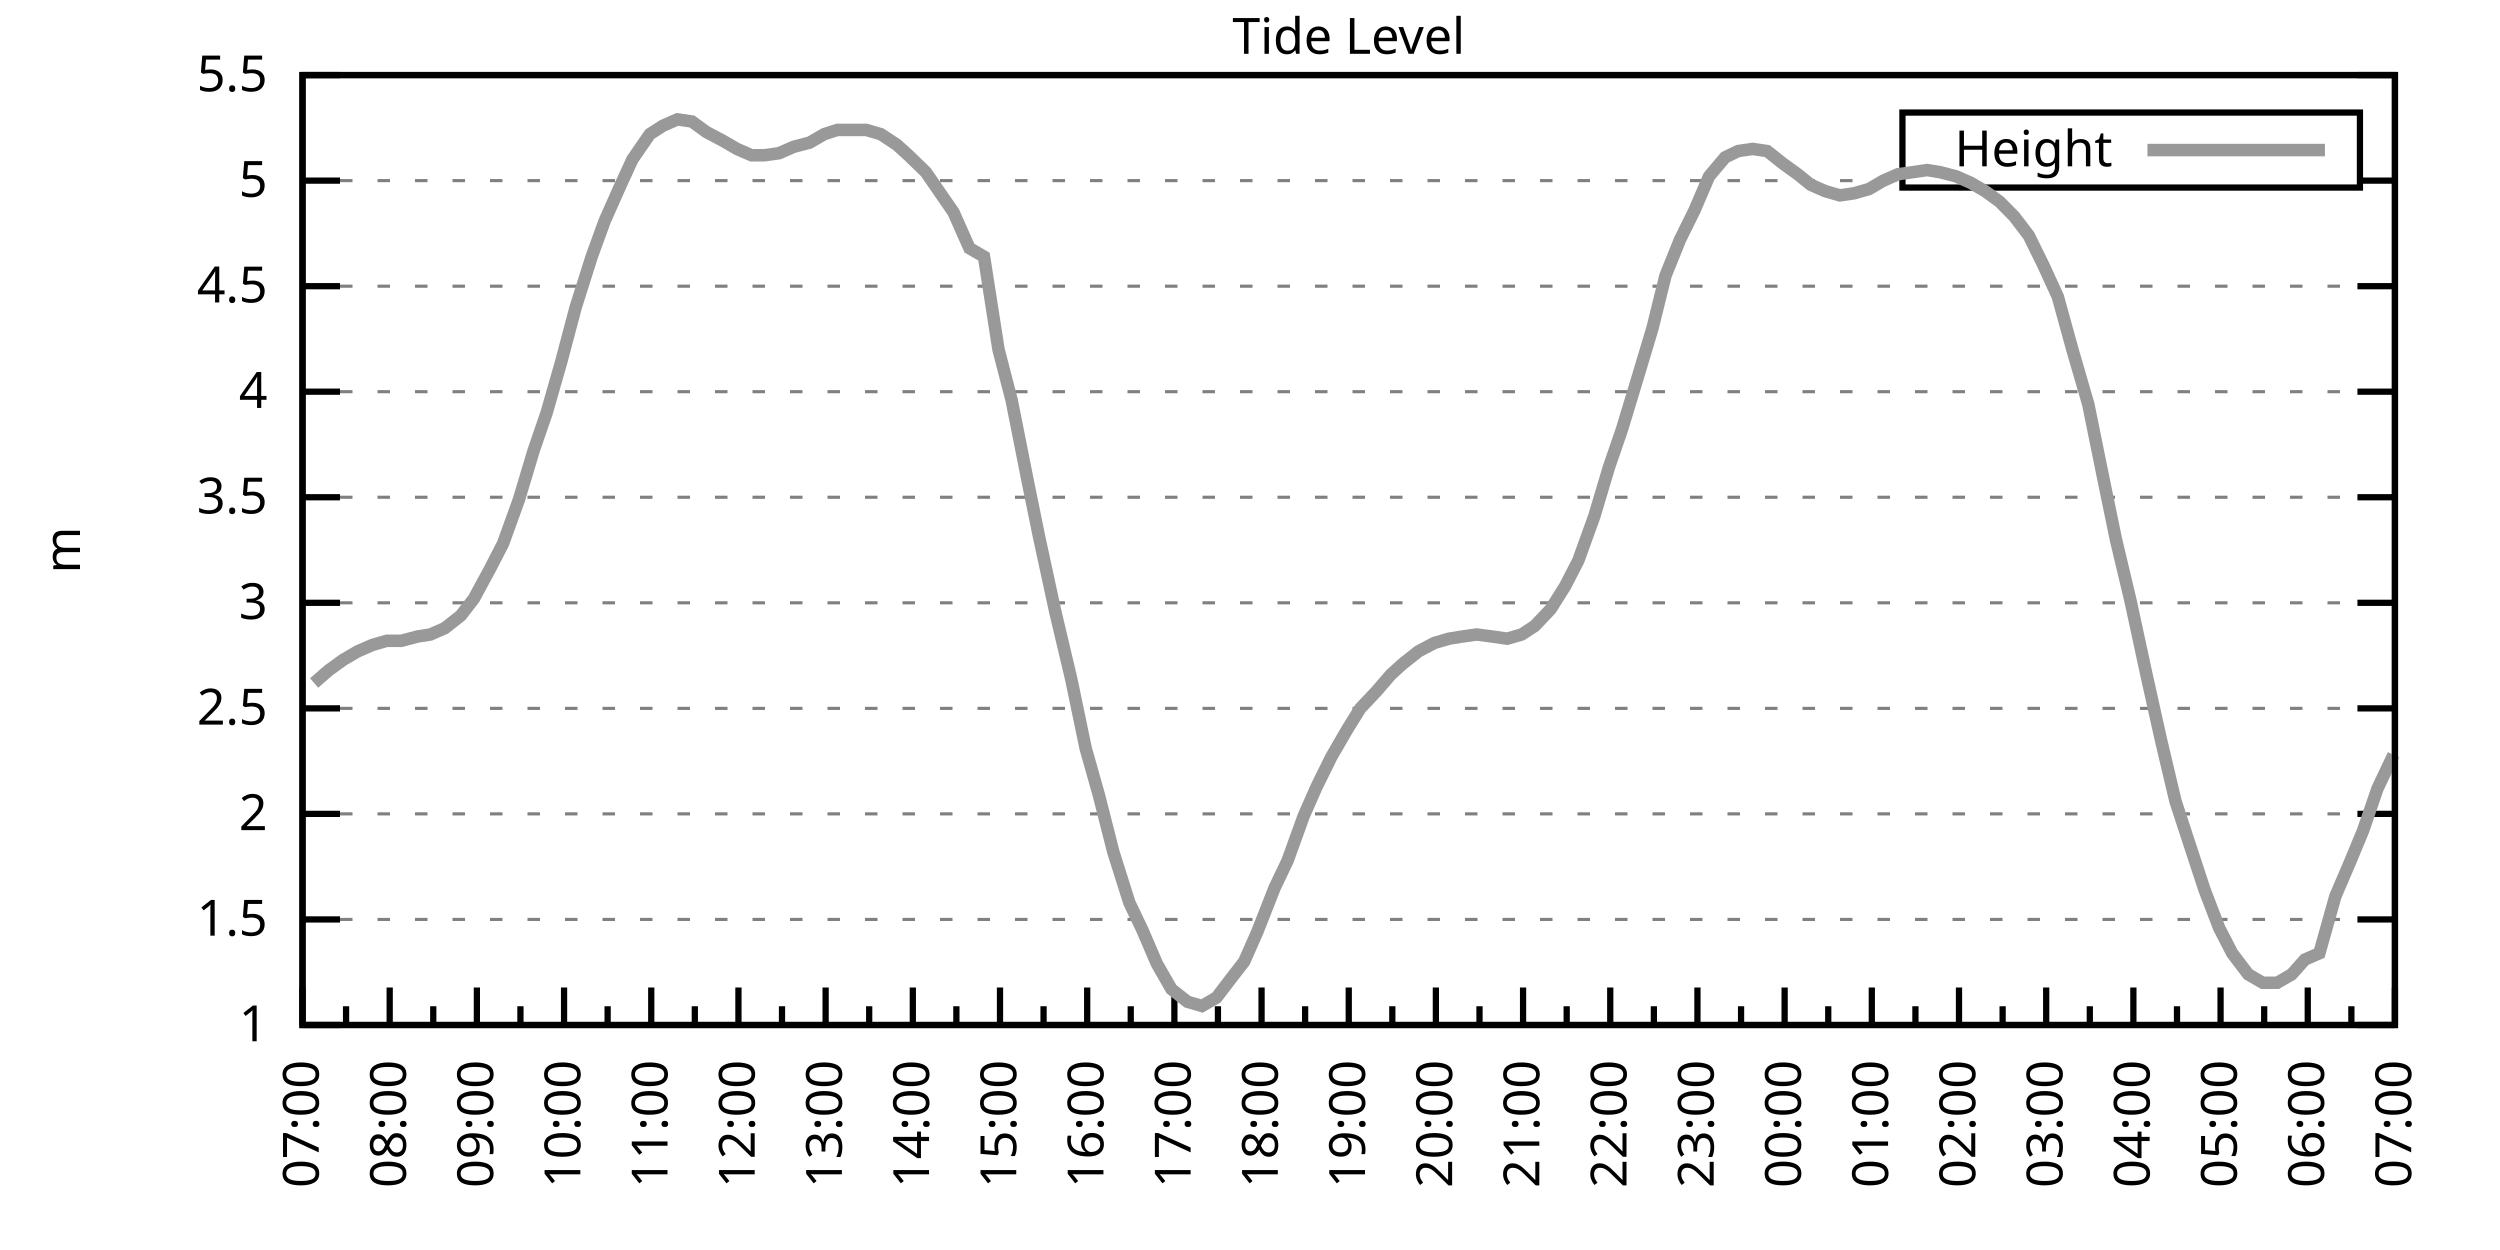
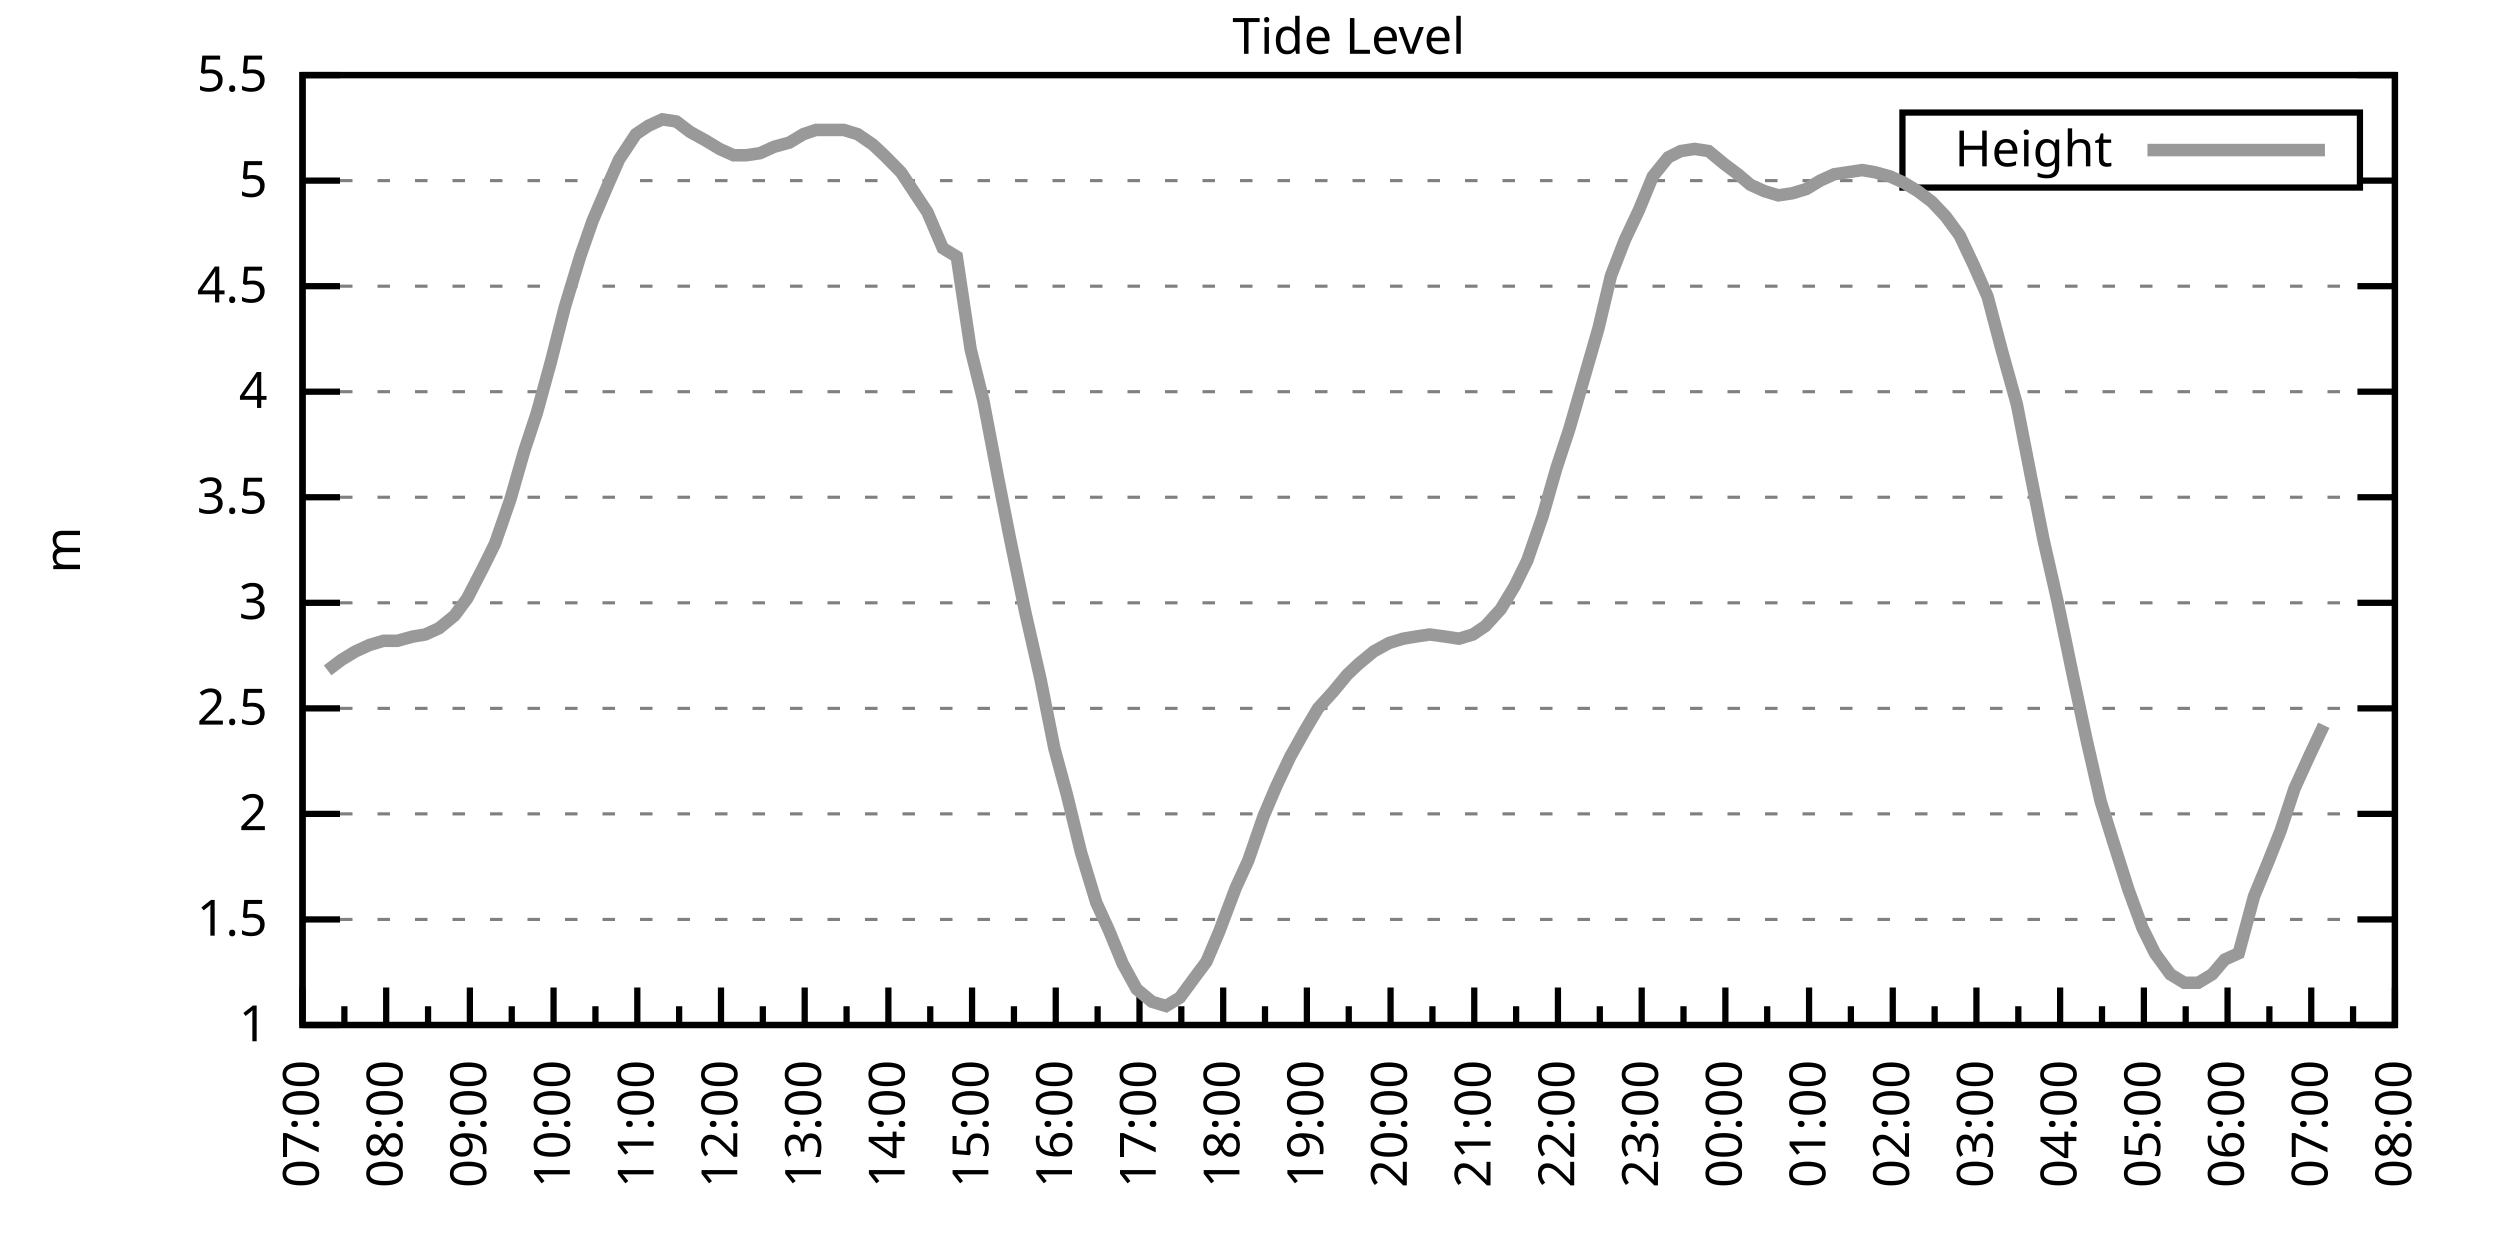
<svg xmlns="http://www.w3.org/2000/svg" xmlns:xlink="http://www.w3.org/1999/xlink" width="400" height="200" viewBox="0 0 400 200">
  <g id="gnuplot_canvas">
    <rect x="0" y="0" width="400" height="200" fill="none" />
    <defs>
      <circle id="gpDot" r="0.5" stroke-width="0.5" stroke="currentColor" />
      <path id="gpPt0" stroke-width="0.333" stroke="currentColor" d="M-1,0 h2 M0,-1 v2" />
      <path id="gpPt1" stroke-width="0.333" stroke="currentColor" d="M-1,-1 L1,1 M1,-1 L-1,1" />
      <path id="gpPt2" stroke-width="0.333" stroke="currentColor" d="M-1,0 L1,0 M0,-1 L0,1 M-1,-1 L1,1 M-1,1 L1,-1" />
      <rect id="gpPt3" stroke-width="0.333" stroke="currentColor" x="-1" y="-1" width="2" height="2" />
      <rect id="gpPt4" stroke-width="0.333" stroke="currentColor" fill="currentColor" x="-1" y="-1" width="2" height="2" />
      <circle id="gpPt5" stroke-width="0.333" stroke="currentColor" cx="0" cy="0" r="1" />
      <use xlink:href="#gpPt5" id="gpPt6" fill="currentColor" stroke="none" />
      <path id="gpPt7" stroke-width="0.333" stroke="currentColor" d="M0,-1.33 L-1.33,0.67 L1.33,0.67 z" />
      <use xlink:href="#gpPt7" id="gpPt8" fill="currentColor" stroke="none" />
      <use xlink:href="#gpPt7" id="gpPt9" stroke="currentColor" transform="rotate(180)" />
      <use xlink:href="#gpPt9" id="gpPt10" fill="currentColor" stroke="none" />
      <use xlink:href="#gpPt3" id="gpPt11" stroke="currentColor" transform="rotate(45)" />
      <use xlink:href="#gpPt11" id="gpPt12" fill="currentColor" stroke="none" />
      <path id="gpPt13" stroke-width="0.333" stroke="currentColor" d="M0,1.330 L1.265,0.411 L0.782,-1.067 L-0.782,-1.076 L-1.265,0.411 z" />
      <use xlink:href="#gpPt13" id="gpPt14" fill="currentColor" stroke="none" />
      <filter id="textbox" filterUnits="objectBoundingBox" x="0" y="0" height="1" width="1">
        <feFlood flood-color="white" flood-opacity="1" result="bgnd" />
        <feComposite in="SourceGraphic" in2="bgnd" operator="atop" />
      </filter>
      <filter id="greybox" filterUnits="objectBoundingBox" x="0" y="0" height="1" width="1">
        <feFlood flood-color="lightgrey" flood-opacity="1" result="grey" />
        <feComposite in="SourceGraphic" in2="grey" operator="atop" />
      </filter>
    </defs>
    <g fill="none" color="white" stroke="currentColor" stroke-width="1.00" stroke-linecap="butt" stroke-linejoin="miter">
</g>
    <g fill="none" color="black" stroke="currentColor" stroke-width="1.00" stroke-linecap="butt" stroke-linejoin="miter">
      <g stroke="none" shape-rendering="crispEdges">
        <polygon fill="rgb(255, 255, 255)" points="48.40,164.00 383.18,164.00 383.18,12.02 48.40,12.02 " />
      </g>
    </g>
    <g fill="none" color="black" stroke="currentColor" stroke-width="1.00" stroke-linecap="butt" stroke-linejoin="miter">
</g>
    <g fill="none" color="black" stroke="black" stroke-width="0.50" stroke-linecap="butt" stroke-linejoin="miter">
</g>
    <g fill="none" color="gray" stroke="currentColor" stroke-width="0.50" stroke-linecap="butt" stroke-linejoin="miter">
      <path stroke="gray" stroke-dasharray="2,4" class="gridline" d="M48.40,164.00 L383.19,164.00  " />
    </g>
    <g fill="none" color="gray" stroke="gray" stroke-width="1.00" stroke-linecap="butt" stroke-linejoin="miter">
</g>
    <g fill="none" color="black" stroke="currentColor" stroke-width="1.00" stroke-linecap="butt" stroke-linejoin="miter">
      <path stroke="black" d="M48.40,164.00 L54.40,164.00 M383.19,164.00 L377.19,164.00  " />
      <g transform="translate(42.80,166.60)" stroke="none" fill="black" font-family="Sans" font-size="8.00" text-anchor="end">
        <text>
          <tspan font-family="Sans"> 1</tspan>
        </text>
      </g>
    </g>
    <g fill="none" color="black" stroke="currentColor" stroke-width="1.00" stroke-linecap="butt" stroke-linejoin="miter">
</g>
    <g fill="none" color="black" stroke="black" stroke-width="0.50" stroke-linecap="butt" stroke-linejoin="miter">
</g>
    <g fill="none" color="gray" stroke="currentColor" stroke-width="0.50" stroke-linecap="butt" stroke-linejoin="miter">
      <path stroke="gray" stroke-dasharray="2,4" class="gridline" d="M48.40,147.11 L383.19,147.11  " />
    </g>
    <g fill="none" color="gray" stroke="gray" stroke-width="1.00" stroke-linecap="butt" stroke-linejoin="miter">
</g>
    <g fill="none" color="black" stroke="currentColor" stroke-width="1.00" stroke-linecap="butt" stroke-linejoin="miter">
      <path stroke="black" d="M48.40,147.11 L54.40,147.11 M383.19,147.11 L377.19,147.11  " />
      <g transform="translate(42.80,149.71)" stroke="none" fill="black" font-family="Sans" font-size="8.00" text-anchor="end">
        <text>
          <tspan font-family="Sans"> 1.5</tspan>
        </text>
      </g>
    </g>
    <g fill="none" color="black" stroke="currentColor" stroke-width="1.00" stroke-linecap="butt" stroke-linejoin="miter">
</g>
    <g fill="none" color="black" stroke="black" stroke-width="0.50" stroke-linecap="butt" stroke-linejoin="miter">
</g>
    <g fill="none" color="gray" stroke="currentColor" stroke-width="0.50" stroke-linecap="butt" stroke-linejoin="miter">
      <path stroke="gray" stroke-dasharray="2,4" class="gridline" d="M48.40,130.22 L383.19,130.22  " />
    </g>
    <g fill="none" color="gray" stroke="gray" stroke-width="1.00" stroke-linecap="butt" stroke-linejoin="miter">
</g>
    <g fill="none" color="black" stroke="currentColor" stroke-width="1.00" stroke-linecap="butt" stroke-linejoin="miter">
      <path stroke="black" d="M48.40,130.22 L54.40,130.22 M383.19,130.22 L377.19,130.22  " />
      <g transform="translate(42.80,132.82)" stroke="none" fill="black" font-family="Sans" font-size="8.00" text-anchor="end">
        <text>
          <tspan font-family="Sans"> 2</tspan>
        </text>
      </g>
    </g>
    <g fill="none" color="black" stroke="currentColor" stroke-width="1.00" stroke-linecap="butt" stroke-linejoin="miter">
</g>
    <g fill="none" color="black" stroke="black" stroke-width="0.50" stroke-linecap="butt" stroke-linejoin="miter">
</g>
    <g fill="none" color="gray" stroke="currentColor" stroke-width="0.50" stroke-linecap="butt" stroke-linejoin="miter">
      <path stroke="gray" stroke-dasharray="2,4" class="gridline" d="M48.40,113.34 L383.19,113.34  " />
    </g>
    <g fill="none" color="gray" stroke="gray" stroke-width="1.00" stroke-linecap="butt" stroke-linejoin="miter">
</g>
    <g fill="none" color="black" stroke="currentColor" stroke-width="1.00" stroke-linecap="butt" stroke-linejoin="miter">
      <path stroke="black" d="M48.40,113.34 L54.40,113.34 M383.19,113.34 L377.19,113.34  " />
      <g transform="translate(42.80,115.94)" stroke="none" fill="black" font-family="Sans" font-size="8.00" text-anchor="end">
        <text>
          <tspan font-family="Sans"> 2.5</tspan>
        </text>
      </g>
    </g>
    <g fill="none" color="black" stroke="currentColor" stroke-width="1.00" stroke-linecap="butt" stroke-linejoin="miter">
</g>
    <g fill="none" color="black" stroke="black" stroke-width="0.50" stroke-linecap="butt" stroke-linejoin="miter">
</g>
    <g fill="none" color="gray" stroke="currentColor" stroke-width="0.50" stroke-linecap="butt" stroke-linejoin="miter">
      <path stroke="gray" stroke-dasharray="2,4" class="gridline" d="M48.40,96.45 L383.19,96.45  " />
    </g>
    <g fill="none" color="gray" stroke="gray" stroke-width="1.00" stroke-linecap="butt" stroke-linejoin="miter">
</g>
    <g fill="none" color="black" stroke="currentColor" stroke-width="1.00" stroke-linecap="butt" stroke-linejoin="miter">
      <path stroke="black" d="M48.40,96.45 L54.40,96.45 M383.19,96.45 L377.19,96.45  " />
      <g transform="translate(42.80,99.05)" stroke="none" fill="black" font-family="Sans" font-size="8.00" text-anchor="end">
        <text>
          <tspan font-family="Sans"> 3</tspan>
        </text>
      </g>
    </g>
    <g fill="none" color="black" stroke="currentColor" stroke-width="1.00" stroke-linecap="butt" stroke-linejoin="miter">
</g>
    <g fill="none" color="black" stroke="black" stroke-width="0.50" stroke-linecap="butt" stroke-linejoin="miter">
</g>
    <g fill="none" color="gray" stroke="currentColor" stroke-width="0.50" stroke-linecap="butt" stroke-linejoin="miter">
      <path stroke="gray" stroke-dasharray="2,4" class="gridline" d="M48.40,79.56 L383.19,79.56  " />
    </g>
    <g fill="none" color="gray" stroke="gray" stroke-width="1.00" stroke-linecap="butt" stroke-linejoin="miter">
</g>
    <g fill="none" color="black" stroke="currentColor" stroke-width="1.00" stroke-linecap="butt" stroke-linejoin="miter">
      <path stroke="black" d="M48.40,79.56 L54.40,79.56 M383.19,79.56 L377.19,79.56  " />
      <g transform="translate(42.80,82.16)" stroke="none" fill="black" font-family="Sans" font-size="8.00" text-anchor="end">
        <text>
          <tspan font-family="Sans"> 3.5</tspan>
        </text>
      </g>
    </g>
    <g fill="none" color="black" stroke="currentColor" stroke-width="1.00" stroke-linecap="butt" stroke-linejoin="miter">
</g>
    <g fill="none" color="black" stroke="black" stroke-width="0.50" stroke-linecap="butt" stroke-linejoin="miter">
</g>
    <g fill="none" color="gray" stroke="currentColor" stroke-width="0.50" stroke-linecap="butt" stroke-linejoin="miter">
      <path stroke="gray" stroke-dasharray="2,4" class="gridline" d="M48.40,62.67 L383.19,62.67  " />
    </g>
    <g fill="none" color="gray" stroke="gray" stroke-width="1.00" stroke-linecap="butt" stroke-linejoin="miter">
</g>
    <g fill="none" color="black" stroke="currentColor" stroke-width="1.00" stroke-linecap="butt" stroke-linejoin="miter">
      <path stroke="black" d="M48.40,62.67 L54.40,62.67 M383.19,62.67 L377.19,62.67  " />
      <g transform="translate(42.80,65.27)" stroke="none" fill="black" font-family="Sans" font-size="8.00" text-anchor="end">
        <text>
          <tspan font-family="Sans"> 4</tspan>
        </text>
      </g>
    </g>
    <g fill="none" color="black" stroke="currentColor" stroke-width="1.00" stroke-linecap="butt" stroke-linejoin="miter">
</g>
    <g fill="none" color="black" stroke="black" stroke-width="0.50" stroke-linecap="butt" stroke-linejoin="miter">
</g>
    <g fill="none" color="gray" stroke="currentColor" stroke-width="0.50" stroke-linecap="butt" stroke-linejoin="miter">
      <path stroke="gray" stroke-dasharray="2,4" class="gridline" d="M48.40,45.79 L383.19,45.79  " />
    </g>
    <g fill="none" color="gray" stroke="gray" stroke-width="1.00" stroke-linecap="butt" stroke-linejoin="miter">
</g>
    <g fill="none" color="black" stroke="currentColor" stroke-width="1.00" stroke-linecap="butt" stroke-linejoin="miter">
      <path stroke="black" d="M48.40,45.79 L54.40,45.79 M383.19,45.79 L377.19,45.79  " />
      <g transform="translate(42.80,48.39)" stroke="none" fill="black" font-family="Sans" font-size="8.00" text-anchor="end">
        <text>
          <tspan font-family="Sans"> 4.5</tspan>
        </text>
      </g>
    </g>
    <g fill="none" color="black" stroke="currentColor" stroke-width="1.00" stroke-linecap="butt" stroke-linejoin="miter">
</g>
    <g fill="none" color="black" stroke="black" stroke-width="0.50" stroke-linecap="butt" stroke-linejoin="miter">
</g>
    <g fill="none" color="gray" stroke="currentColor" stroke-width="0.50" stroke-linecap="butt" stroke-linejoin="miter">
      <path stroke="gray" stroke-dasharray="2,4" class="gridline" d="M48.40,28.90 L304.39,28.90 M377.59,28.90 L383.19,28.90  " />
    </g>
    <g fill="none" color="gray" stroke="gray" stroke-width="1.00" stroke-linecap="butt" stroke-linejoin="miter">
</g>
    <g fill="none" color="black" stroke="currentColor" stroke-width="1.00" stroke-linecap="butt" stroke-linejoin="miter">
      <path stroke="black" d="M48.40,28.90 L54.40,28.90 M383.19,28.90 L377.19,28.90  " />
      <g transform="translate(42.80,31.50)" stroke="none" fill="black" font-family="Sans" font-size="8.00" text-anchor="end">
        <text>
          <tspan font-family="Sans"> 5</tspan>
        </text>
      </g>
    </g>
    <g fill="none" color="black" stroke="currentColor" stroke-width="1.00" stroke-linecap="butt" stroke-linejoin="miter">
</g>
    <g fill="none" color="black" stroke="black" stroke-width="0.50" stroke-linecap="butt" stroke-linejoin="miter">
</g>
    <g fill="none" color="gray" stroke="currentColor" stroke-width="0.50" stroke-linecap="butt" stroke-linejoin="miter">
      <path stroke="gray" stroke-dasharray="2,4" class="gridline" d="M48.40,12.01 L383.19,12.01  " />
    </g>
    <g fill="none" color="gray" stroke="gray" stroke-width="1.00" stroke-linecap="butt" stroke-linejoin="miter">
</g>
    <g fill="none" color="black" stroke="currentColor" stroke-width="1.00" stroke-linecap="butt" stroke-linejoin="miter">
      <path stroke="black" d="M48.40,12.01 L54.40,12.01 M383.19,12.01 L377.19,12.01  " />
      <g transform="translate(42.80,14.61)" stroke="none" fill="black" font-family="Sans" font-size="8.00" text-anchor="end">
        <text>
          <tspan font-family="Sans"> 5.5</tspan>
        </text>
      </g>
    </g>
    <g fill="none" color="black" stroke="currentColor" stroke-width="1.00" stroke-linecap="butt" stroke-linejoin="miter">
      <path stroke="black" d="M48.40,164.00 L48.40,158.00  " />
      <g transform="translate(51.00,169.60) rotate(270)" stroke="none" fill="black" font-family="Sans" font-size="8.00" text-anchor="end">
        <text>
          <tspan font-family="Sans">07:00</tspan>
        </text>
      </g>
    </g>
    <g fill="none" color="black" stroke="currentColor" stroke-width="1.00" stroke-linecap="butt" stroke-linejoin="miter">
-       <path stroke="black" d="M55.37,164.00 L55.37,161.00 M62.35,164.00 L62.35,158.00  " />
-       <g transform="translate(64.95,169.60) rotate(270)" stroke="none" fill="black" font-family="Sans" font-size="8.00" text-anchor="end">
+       <path stroke="black" d="M55.10,164.00 L55.10,161.00 M61.79,164.00 L61.79,158.00  " />
+       <g transform="translate(64.39,169.60) rotate(270)" stroke="none" fill="black" font-family="Sans" font-size="8.00" text-anchor="end">
        <text>
          <tspan font-family="Sans">08:00</tspan>
        </text>
      </g>
    </g>
    <g fill="none" color="black" stroke="currentColor" stroke-width="1.00" stroke-linecap="butt" stroke-linejoin="miter">
-       <path stroke="black" d="M69.32,164.00 L69.32,161.00 M76.30,164.00 L76.30,158.00  " />
-       <g transform="translate(78.90,169.60) rotate(270)" stroke="none" fill="black" font-family="Sans" font-size="8.00" text-anchor="end">
+       <path stroke="black" d="M68.49,164.00 L68.49,161.00 M75.18,164.00 L75.18,158.00  " />
+       <g transform="translate(77.78,169.60) rotate(270)" stroke="none" fill="black" font-family="Sans" font-size="8.00" text-anchor="end">
        <text>
          <tspan font-family="Sans">09:00</tspan>
        </text>
      </g>
    </g>
    <g fill="none" color="black" stroke="currentColor" stroke-width="1.00" stroke-linecap="butt" stroke-linejoin="miter">
-       <path stroke="black" d="M83.27,164.00 L83.27,161.00 M90.25,164.00 L90.25,158.00  " />
-       <g transform="translate(92.85,169.60) rotate(270)" stroke="none" fill="black" font-family="Sans" font-size="8.00" text-anchor="end">
+       <path stroke="black" d="M81.88,164.00 L81.88,161.00 M88.57,164.00 L88.57,158.00  " />
+       <g transform="translate(91.17,169.60) rotate(270)" stroke="none" fill="black" font-family="Sans" font-size="8.00" text-anchor="end">
        <text>
          <tspan font-family="Sans">10:00</tspan>
        </text>
      </g>
    </g>
    <g fill="none" color="black" stroke="currentColor" stroke-width="1.00" stroke-linecap="butt" stroke-linejoin="miter">
-       <path stroke="black" d="M97.22,164.00 L97.22,161.00 M104.20,164.00 L104.20,158.00  " />
-       <g transform="translate(106.80,169.60) rotate(270)" stroke="none" fill="black" font-family="Sans" font-size="8.00" text-anchor="end">
+       <path stroke="black" d="M95.27,164.00 L95.27,161.00 M101.97,164.00 L101.97,158.00  " />
+       <g transform="translate(104.57,169.60) rotate(270)" stroke="none" fill="black" font-family="Sans" font-size="8.00" text-anchor="end">
        <text>
          <tspan font-family="Sans">11:00</tspan>
        </text>
      </g>
    </g>
    <g fill="none" color="black" stroke="currentColor" stroke-width="1.00" stroke-linecap="butt" stroke-linejoin="miter">
-       <path stroke="black" d="M111.17,164.00 L111.17,161.00 M118.15,164.00 L118.15,158.00  " />
-       <g transform="translate(120.75,169.60) rotate(270)" stroke="none" fill="black" font-family="Sans" font-size="8.00" text-anchor="end">
+       <path stroke="black" d="M108.66,164.00 L108.66,161.00 M115.36,164.00 L115.36,158.00  " />
+       <g transform="translate(117.96,169.60) rotate(270)" stroke="none" fill="black" font-family="Sans" font-size="8.00" text-anchor="end">
        <text>
          <tspan font-family="Sans">12:00</tspan>
        </text>
      </g>
    </g>
    <g fill="none" color="black" stroke="currentColor" stroke-width="1.00" stroke-linecap="butt" stroke-linejoin="miter">
-       <path stroke="black" d="M125.12,164.00 L125.12,161.00 M132.10,164.00 L132.10,158.00  " />
-       <g transform="translate(134.70,169.60) rotate(270)" stroke="none" fill="black" font-family="Sans" font-size="8.00" text-anchor="end">
+       <path stroke="black" d="M122.05,164.00 L122.05,161.00 M128.75,164.00 L128.75,158.00  " />
+       <g transform="translate(131.35,169.60) rotate(270)" stroke="none" fill="black" font-family="Sans" font-size="8.00" text-anchor="end">
        <text>
          <tspan font-family="Sans">13:00</tspan>
        </text>
      </g>
    </g>
    <g fill="none" color="black" stroke="currentColor" stroke-width="1.00" stroke-linecap="butt" stroke-linejoin="miter">
-       <path stroke="black" d="M139.07,164.00 L139.07,161.00 M146.05,164.00 L146.05,158.00  " />
-       <g transform="translate(148.65,169.60) rotate(270)" stroke="none" fill="black" font-family="Sans" font-size="8.00" text-anchor="end">
+       <path stroke="black" d="M135.45,164.00 L135.45,161.00 M142.14,164.00 L142.14,158.00  " />
+       <g transform="translate(144.74,169.60) rotate(270)" stroke="none" fill="black" font-family="Sans" font-size="8.00" text-anchor="end">
        <text>
          <tspan font-family="Sans">14:00</tspan>
        </text>
      </g>
    </g>
    <g fill="none" color="black" stroke="currentColor" stroke-width="1.00" stroke-linecap="butt" stroke-linejoin="miter">
-       <path stroke="black" d="M153.02,164.00 L153.02,161.00 M160.00,164.00 L160.00,158.00  " />
-       <g transform="translate(162.60,169.60) rotate(270)" stroke="none" fill="black" font-family="Sans" font-size="8.00" text-anchor="end">
+       <path stroke="black" d="M148.84,164.00 L148.84,161.00 M155.53,164.00 L155.53,158.00  " />
+       <g transform="translate(158.13,169.60) rotate(270)" stroke="none" fill="black" font-family="Sans" font-size="8.00" text-anchor="end">
        <text>
          <tspan font-family="Sans">15:00</tspan>
        </text>
      </g>
    </g>
    <g fill="none" color="black" stroke="currentColor" stroke-width="1.00" stroke-linecap="butt" stroke-linejoin="miter">
-       <path stroke="black" d="M166.97,164.00 L166.97,161.00 M173.95,164.00 L173.95,158.00  " />
-       <g transform="translate(176.55,169.60) rotate(270)" stroke="none" fill="black" font-family="Sans" font-size="8.00" text-anchor="end">
+       <path stroke="black" d="M162.23,164.00 L162.23,161.00 M168.92,164.00 L168.92,158.00  " />
+       <g transform="translate(171.52,169.60) rotate(270)" stroke="none" fill="black" font-family="Sans" font-size="8.00" text-anchor="end">
        <text>
          <tspan font-family="Sans">16:00</tspan>
        </text>
      </g>
    </g>
    <g fill="none" color="black" stroke="currentColor" stroke-width="1.00" stroke-linecap="butt" stroke-linejoin="miter">
-       <path stroke="black" d="M180.92,164.00 L180.92,161.00 M187.90,164.00 L187.90,158.00  " />
-       <g transform="translate(190.50,169.60) rotate(270)" stroke="none" fill="black" font-family="Sans" font-size="8.00" text-anchor="end">
+       <path stroke="black" d="M175.62,164.00 L175.62,161.00 M182.32,164.00 L182.32,158.00  " />
+       <g transform="translate(184.92,169.60) rotate(270)" stroke="none" fill="black" font-family="Sans" font-size="8.00" text-anchor="end">
        <text>
          <tspan font-family="Sans">17:00</tspan>
        </text>
      </g>
    </g>
    <g fill="none" color="black" stroke="currentColor" stroke-width="1.00" stroke-linecap="butt" stroke-linejoin="miter">
-       <path stroke="black" d="M194.87,164.00 L194.87,161.00 M201.85,164.00 L201.85,158.00  " />
-       <g transform="translate(204.45,169.60) rotate(270)" stroke="none" fill="black" font-family="Sans" font-size="8.00" text-anchor="end">
+       <path stroke="black" d="M189.01,164.00 L189.01,161.00 M195.71,164.00 L195.71,158.00  " />
+       <g transform="translate(198.31,169.60) rotate(270)" stroke="none" fill="black" font-family="Sans" font-size="8.00" text-anchor="end">
        <text>
          <tspan font-family="Sans">18:00</tspan>
        </text>
      </g>
    </g>
    <g fill="none" color="black" stroke="currentColor" stroke-width="1.00" stroke-linecap="butt" stroke-linejoin="miter">
-       <path stroke="black" d="M208.82,164.00 L208.82,161.00 M215.80,164.00 L215.80,158.00  " />
-       <g transform="translate(218.40,169.60) rotate(270)" stroke="none" fill="black" font-family="Sans" font-size="8.00" text-anchor="end">
+       <path stroke="black" d="M202.40,164.00 L202.40,161.00 M209.10,164.00 L209.10,158.00  " />
+       <g transform="translate(211.70,169.60) rotate(270)" stroke="none" fill="black" font-family="Sans" font-size="8.00" text-anchor="end">
        <text>
          <tspan font-family="Sans">19:00</tspan>
        </text>
      </g>
    </g>
    <g fill="none" color="black" stroke="currentColor" stroke-width="1.00" stroke-linecap="butt" stroke-linejoin="miter">
-       <path stroke="black" d="M222.77,164.00 L222.77,161.00 M229.74,164.00 L229.74,158.00  " />
-       <g transform="translate(232.34,169.60) rotate(270)" stroke="none" fill="black" font-family="Sans" font-size="8.00" text-anchor="end">
+       <path stroke="black" d="M215.80,164.00 L215.80,161.00 M222.49,164.00 L222.49,158.00  " />
+       <g transform="translate(225.09,169.60) rotate(270)" stroke="none" fill="black" font-family="Sans" font-size="8.00" text-anchor="end">
        <text>
          <tspan font-family="Sans">20:00</tspan>
        </text>
      </g>
    </g>
    <g fill="none" color="black" stroke="currentColor" stroke-width="1.00" stroke-linecap="butt" stroke-linejoin="miter">
-       <path stroke="black" d="M236.72,164.00 L236.72,161.00 M243.69,164.00 L243.69,158.00  " />
-       <g transform="translate(246.29,169.60) rotate(270)" stroke="none" fill="black" font-family="Sans" font-size="8.00" text-anchor="end">
+       <path stroke="black" d="M229.19,164.00 L229.19,161.00 M235.88,164.00 L235.88,158.00  " />
+       <g transform="translate(238.48,169.60) rotate(270)" stroke="none" fill="black" font-family="Sans" font-size="8.00" text-anchor="end">
        <text>
          <tspan font-family="Sans">21:00</tspan>
        </text>
      </g>
    </g>
    <g fill="none" color="black" stroke="currentColor" stroke-width="1.00" stroke-linecap="butt" stroke-linejoin="miter">
-       <path stroke="black" d="M250.67,164.00 L250.67,161.00 M257.64,164.00 L257.64,158.00  " />
-       <g transform="translate(260.24,169.60) rotate(270)" stroke="none" fill="black" font-family="Sans" font-size="8.00" text-anchor="end">
+       <path stroke="black" d="M242.58,164.00 L242.58,161.00 M249.27,164.00 L249.27,158.00  " />
+       <g transform="translate(251.87,169.60) rotate(270)" stroke="none" fill="black" font-family="Sans" font-size="8.00" text-anchor="end">
        <text>
          <tspan font-family="Sans">22:00</tspan>
        </text>
      </g>
    </g>
    <g fill="none" color="black" stroke="currentColor" stroke-width="1.00" stroke-linecap="butt" stroke-linejoin="miter">
-       <path stroke="black" d="M264.62,164.00 L264.62,161.00 M271.59,164.00 L271.59,158.00  " />
-       <g transform="translate(274.19,169.60) rotate(270)" stroke="none" fill="black" font-family="Sans" font-size="8.00" text-anchor="end">
+       <path stroke="black" d="M255.97,164.00 L255.97,161.00 M262.67,164.00 L262.67,158.00  " />
+       <g transform="translate(265.27,169.60) rotate(270)" stroke="none" fill="black" font-family="Sans" font-size="8.00" text-anchor="end">
        <text>
          <tspan font-family="Sans">23:00</tspan>
        </text>
      </g>
    </g>
    <g fill="none" color="black" stroke="currentColor" stroke-width="1.00" stroke-linecap="butt" stroke-linejoin="miter">
-       <path stroke="black" d="M278.57,164.00 L278.57,161.00 M285.54,164.00 L285.54,158.00  " />
-       <g transform="translate(288.14,169.60) rotate(270)" stroke="none" fill="black" font-family="Sans" font-size="8.00" text-anchor="end">
+       <path stroke="black" d="M269.36,164.00 L269.36,161.00 M276.06,164.00 L276.06,158.00  " />
+       <g transform="translate(278.66,169.60) rotate(270)" stroke="none" fill="black" font-family="Sans" font-size="8.00" text-anchor="end">
        <text>
          <tspan font-family="Sans">00:00</tspan>
        </text>
      </g>
    </g>
    <g fill="none" color="black" stroke="currentColor" stroke-width="1.00" stroke-linecap="butt" stroke-linejoin="miter">
-       <path stroke="black" d="M292.52,164.00 L292.52,161.00 M299.49,164.00 L299.49,158.00  " />
-       <g transform="translate(302.09,169.60) rotate(270)" stroke="none" fill="black" font-family="Sans" font-size="8.00" text-anchor="end">
+       <path stroke="black" d="M282.75,164.00 L282.75,161.00 M289.45,164.00 L289.45,158.00  " />
+       <g transform="translate(292.05,169.60) rotate(270)" stroke="none" fill="black" font-family="Sans" font-size="8.00" text-anchor="end">
        <text>
          <tspan font-family="Sans">01:00</tspan>
        </text>
      </g>
    </g>
    <g fill="none" color="black" stroke="currentColor" stroke-width="1.00" stroke-linecap="butt" stroke-linejoin="miter">
-       <path stroke="black" d="M306.47,164.00 L306.47,161.00 M313.44,164.00 L313.44,158.00  " />
-       <g transform="translate(316.04,169.60) rotate(270)" stroke="none" fill="black" font-family="Sans" font-size="8.00" text-anchor="end">
+       <path stroke="black" d="M296.14,164.00 L296.14,161.00 M302.84,164.00 L302.84,158.00  " />
+       <g transform="translate(305.44,169.60) rotate(270)" stroke="none" fill="black" font-family="Sans" font-size="8.00" text-anchor="end">
        <text>
          <tspan font-family="Sans">02:00</tspan>
        </text>
      </g>
    </g>
    <g fill="none" color="black" stroke="currentColor" stroke-width="1.00" stroke-linecap="butt" stroke-linejoin="miter">
-       <path stroke="black" d="M320.42,164.00 L320.42,161.00 M327.39,164.00 L327.39,158.00  " />
-       <g transform="translate(329.99,169.60) rotate(270)" stroke="none" fill="black" font-family="Sans" font-size="8.00" text-anchor="end">
+       <path stroke="black" d="M309.54,164.00 L309.54,161.00 M316.23,164.00 L316.23,158.00  " />
+       <g transform="translate(318.83,169.60) rotate(270)" stroke="none" fill="black" font-family="Sans" font-size="8.00" text-anchor="end">
        <text>
          <tspan font-family="Sans">03:00</tspan>
        </text>
      </g>
    </g>
    <g fill="none" color="black" stroke="currentColor" stroke-width="1.00" stroke-linecap="butt" stroke-linejoin="miter">
-       <path stroke="black" d="M334.37,164.00 L334.37,161.00 M341.34,164.00 L341.34,158.00  " />
-       <g transform="translate(343.94,169.60) rotate(270)" stroke="none" fill="black" font-family="Sans" font-size="8.00" text-anchor="end">
+       <path stroke="black" d="M322.93,164.00 L322.93,161.00 M329.62,164.00 L329.62,158.00  " />
+       <g transform="translate(332.22,169.60) rotate(270)" stroke="none" fill="black" font-family="Sans" font-size="8.00" text-anchor="end">
        <text>
          <tspan font-family="Sans">04:00</tspan>
        </text>
      </g>
    </g>
    <g fill="none" color="black" stroke="currentColor" stroke-width="1.00" stroke-linecap="butt" stroke-linejoin="miter">
-       <path stroke="black" d="M348.32,164.00 L348.32,161.00 M355.29,164.00 L355.29,158.00  " />
-       <g transform="translate(357.89,169.60) rotate(270)" stroke="none" fill="black" font-family="Sans" font-size="8.00" text-anchor="end">
+       <path stroke="black" d="M336.32,164.00 L336.32,161.00 M343.02,164.00 L343.02,158.00  " />
+       <g transform="translate(345.62,169.60) rotate(270)" stroke="none" fill="black" font-family="Sans" font-size="8.00" text-anchor="end">
        <text>
          <tspan font-family="Sans">05:00</tspan>
        </text>
      </g>
    </g>
    <g fill="none" color="black" stroke="currentColor" stroke-width="1.00" stroke-linecap="butt" stroke-linejoin="miter">
-       <path stroke="black" d="M362.27,164.00 L362.27,161.00 M369.24,164.00 L369.24,158.00  " />
-       <g transform="translate(371.84,169.60) rotate(270)" stroke="none" fill="black" font-family="Sans" font-size="8.00" text-anchor="end">
+       <path stroke="black" d="M349.71,164.00 L349.71,161.00 M356.41,164.00 L356.41,158.00  " />
+       <g transform="translate(359.01,169.60) rotate(270)" stroke="none" fill="black" font-family="Sans" font-size="8.00" text-anchor="end">
        <text>
          <tspan font-family="Sans">06:00</tspan>
        </text>
      </g>
    </g>
    <g fill="none" color="black" stroke="currentColor" stroke-width="1.00" stroke-linecap="butt" stroke-linejoin="miter">
-       <path stroke="black" d="M376.22,164.00 L376.22,161.00 M383.19,164.00 L383.19,158.00  " />
+       <path stroke="black" d="M363.10,164.00 L363.10,161.00 M369.80,164.00 L369.80,158.00  " />
+       <g transform="translate(372.40,169.60) rotate(270)" stroke="none" fill="black" font-family="Sans" font-size="8.00" text-anchor="end">
+         <text>
+           <tspan font-family="Sans">07:00</tspan>
+         </text>
+       </g>
+     </g>
+     <g fill="none" color="black" stroke="currentColor" stroke-width="1.00" stroke-linecap="butt" stroke-linejoin="miter">
+       <path stroke="black" d="M376.49,164.00 L376.49,161.00 M383.19,164.00 L383.19,158.00  " />
      <g transform="translate(385.79,169.60) rotate(270)" stroke="none" fill="black" font-family="Sans" font-size="8.00" text-anchor="end">
        <text>
-           <tspan font-family="Sans">07:00</tspan>
+           <tspan font-family="Sans">08:00</tspan>
        </text>
      </g>
    </g>
    <g fill="none" color="black" stroke="currentColor" stroke-width="1.00" stroke-linecap="butt" stroke-linejoin="miter">
</g>
    <g fill="none" color="black" stroke="currentColor" stroke-width="1.00" stroke-linecap="butt" stroke-linejoin="miter">
      <path stroke="black" d="M48.40,12.01 L48.40,164.00 L383.19,164.00 L383.19,12.01 L48.40,12.01 Z  " />
    </g>
    <g fill="none" color="black" stroke="currentColor" stroke-width="1.00" stroke-linecap="butt" stroke-linejoin="miter">
      <g transform="translate(12.80,88.01) rotate(270)" stroke="none" fill="black" font-family="Sans" font-size="8.00" text-anchor="middle">
        <text>
          <tspan font-family="Sans">m</tspan>
        </text>
      </g>
    </g>
    <g fill="none" color="black" stroke="currentColor" stroke-width="1.00" stroke-linecap="butt" stroke-linejoin="miter">
</g>
    <g fill="none" color="black" stroke="currentColor" stroke-width="1.00" stroke-linecap="butt" stroke-linejoin="miter">
      <path stroke="black" d="M304.39,30.01 L304.39,18.01 L377.59,18.01 L377.59,30.01 L304.39,30.01 Z  " />
    </g>
    <g id="Tide_level_plot_1">
      <g fill="none" color="white" stroke="black" stroke-width="2.00" stroke-linecap="butt" stroke-linejoin="miter">
</g>
      <g fill="none" color="black" stroke="currentColor" stroke-width="2.00" stroke-linecap="butt" stroke-linejoin="miter">
        <g transform="translate(337.99,26.61)" stroke="none" fill="black" font-family="Sans" font-size="8.00" text-anchor="end">
          <text>
            <tspan font-family="Sans">Height</tspan>
          </text>
        </g>
      </g>
      <g fill="none" color="black" stroke="currentColor" stroke-width="2.00" stroke-linecap="butt" stroke-linejoin="miter">
-         <path stroke="rgb(153, 153, 153)" d="M343.59,24.01 L371.99,24.01 M50.26,109.28 L52.58,107.26 L54.91,105.57 L57.23,104.22 L59.56,103.20 L61.88,102.53   L64.21,102.53 L66.77,101.85 L68.86,101.52 L71.18,100.50 L73.74,98.48 L75.83,95.77 L78.39,91.04 L80.48,86.99   L83.04,79.90 L85.37,72.13 L87.46,66.05 L89.78,57.94 L92.11,49.16 L94.67,41.06 L96.76,35.32 L99.32,29.57   L101.18,25.52 L103.97,21.47 L106.06,20.12 L108.38,19.10 L110.71,19.44 L113.03,21.13 L115.59,22.48 L117.92,23.83   L120.24,24.84 L122.33,24.84 L124.66,24.51 L126.98,23.49 L129.54,22.82 L131.87,21.47 L133.96,20.79 L136.51,20.79   L138.61,20.79 L140.93,21.47 L143.49,23.16 L145.35,24.84 L148.14,27.55 L150.46,30.92 L152.56,33.96 L155.11,39.71   L157.44,41.06 L159.76,55.92 L161.86,64.02 L164.41,76.86 L166.27,85.98 L168.83,97.80 L171.39,108.61 L173.71,119.75   L175.81,127.18 L178.13,136.30 L180.69,144.41 L182.78,148.80 L185.11,154.21 L187.43,158.26 L189.99,160.28 L192.31,160.96   L194.64,159.61 L196.96,156.57 L199.06,153.87 L201.15,149.14 L203.94,142.05 L206.03,137.66 L208.59,130.56 L210.68,125.83   L213.01,121.11 L215.56,116.71 L217.65,113.34 L220.21,110.63 L222.54,107.93 L224.40,106.24 L226.95,104.22 L229.51,102.87   L231.84,102.19 L233.93,101.85 L236.25,101.52 L238.81,101.85 L241.14,102.19 L243.46,101.52 L245.55,100.16 L248.11,97.46   L250.44,93.75 L252.53,89.69 L255.09,82.60 L257.41,74.83 L259.50,68.75 L262.06,60.31 L264.39,52.54 L266.48,44.10   L268.80,38.35 L271.13,33.63 L273.45,28.22 L276.01,25.18 L278.10,24.17 L280.43,23.83 L282.75,24.17 L285.31,26.20   L287.64,27.88 L289.73,29.57 L292.05,30.59 L294.38,31.26 L296.70,30.92 L299.03,30.25 L301.35,28.90 L303.68,27.88   L306.00,27.55 L308.33,27.21 L310.42,27.55 L312.98,28.22 L315.30,29.24 L317.63,30.59 L319.95,32.28 L322.28,34.64   L324.60,37.68 L326.93,42.41 L329.25,47.47 L331.58,55.92 L334.13,64.70 L336.46,76.18 L338.55,86.32 L340.88,96.11   L343.43,107.93 L345.76,118.40 L348.08,128.20 L350.18,134.62 L352.73,142.38 L355.06,148.46 L357.15,152.52 L359.71,155.89   L362.03,157.24 L364.36,157.24 L366.68,155.89 L368.78,153.53 L371.10,152.52 L373.66,143.40 L375.98,137.99 L378.08,132.93   L380.40,126.17 L382.96,120.77  " />
+         <path stroke="rgb(153, 153, 153)" d="M343.59,24.01 L371.99,24.01 M52.42,107.26 L54.65,105.57 L56.88,104.22 L59.11,103.20 L61.35,102.53 L63.58,102.53   L66.03,101.85 L68.04,101.52 L70.27,100.50 L72.73,98.48 L74.74,95.77 L77.19,91.04 L79.20,86.99 L81.66,79.90   L83.89,72.13 L85.90,66.05 L88.13,57.94 L90.36,49.16 L92.82,41.06 L94.82,35.32 L97.28,29.57 L99.06,25.52   L101.74,21.47 L103.75,20.12 L105.98,19.10 L108.22,19.44 L110.45,21.13 L112.90,22.48 L115.13,23.83 L117.37,24.84   L119.38,24.84 L121.61,24.51 L123.84,23.49 L126.29,22.82 L128.53,21.47 L130.54,20.79 L132.99,20.79 L135.00,20.79   L137.23,21.47 L139.69,23.16 L141.47,24.84 L144.15,27.55 L146.38,30.92 L148.39,33.96 L150.85,39.71 L153.08,41.06   L155.31,55.92 L157.32,64.02 L159.77,76.86 L161.56,85.98 L164.01,97.80 L166.47,108.61 L168.70,119.75 L170.71,127.18   L172.94,136.30 L175.40,144.41 L177.41,148.80 L179.64,154.21 L181.87,158.26 L184.32,160.28 L186.56,160.96 L188.79,159.61   L191.02,156.57 L193.03,153.87 L195.04,149.14 L197.72,142.05 L199.73,137.66 L202.18,130.56 L204.19,125.83 L206.42,121.11   L208.88,116.71 L210.88,113.34 L213.34,110.63 L215.57,107.93 L217.36,106.24 L219.81,104.22 L222.27,102.87 L224.50,102.19   L226.51,101.85 L228.74,101.52 L231.20,101.85 L233.43,102.19 L235.66,101.52 L237.67,100.16 L240.12,97.46 L242.36,93.75   L244.36,89.69 L246.82,82.60 L249.05,74.83 L251.06,68.75 L253.51,60.31 L255.75,52.54 L257.76,44.10 L259.99,38.35   L262.22,33.63 L264.45,28.22 L266.91,25.18 L268.92,24.17 L271.15,23.83 L273.38,24.17 L275.83,26.20 L278.07,27.88   L280.07,29.57 L282.31,30.59 L284.54,31.26 L286.77,30.92 L289.00,30.25 L291.23,28.90 L293.47,27.88 L295.70,27.55   L297.93,27.21 L299.94,27.55 L302.39,28.22 L304.63,29.24 L306.86,30.59 L309.09,32.28 L311.32,34.64 L313.55,37.68   L315.79,42.41 L318.02,47.47 L320.25,55.92 L322.70,64.70 L324.94,76.18 L326.95,86.32 L329.18,96.11 L331.63,107.93   L333.86,118.40 L336.10,128.20 L338.10,134.62 L340.56,142.38 L342.79,148.46 L344.80,152.52 L347.26,155.89 L349.49,157.24   L351.72,157.24 L353.95,155.89 L355.96,153.53 L358.19,152.52 L360.65,143.40 L362.88,137.99 L364.89,132.93 L367.12,126.17   L369.58,120.77 L371.81,116.04  " />
      </g>
    </g>
    <g fill="none" color="black" stroke="currentColor" stroke-width="2.00" stroke-linecap="butt" stroke-linejoin="miter">
</g>
    <g fill="none" color="black" stroke="black" stroke-width="1.00" stroke-linecap="butt" stroke-linejoin="miter">
</g>
    <g fill="none" color="black" stroke="currentColor" stroke-width="1.00" stroke-linecap="butt" stroke-linejoin="miter">
      <path stroke="black" d="M48.40,12.01 L48.40,164.00 L383.19,164.00 L383.19,12.01 L48.40,12.01 Z  " />
    </g>
    <g fill="none" color="black" stroke="currentColor" stroke-width="1.00" stroke-linecap="butt" stroke-linejoin="miter">
      <g transform="translate(215.79,8.61)" stroke="none" fill="black" font-family="Sans" font-size="8.00" text-anchor="middle">
        <text>
          <tspan font-family="Sans">Tide Level</tspan>
        </text>
      </g>
    </g>
    <g fill="none" color="black" stroke="currentColor" stroke-width="1.00" stroke-linecap="butt" stroke-linejoin="miter">
</g>
  </g>
</svg>
